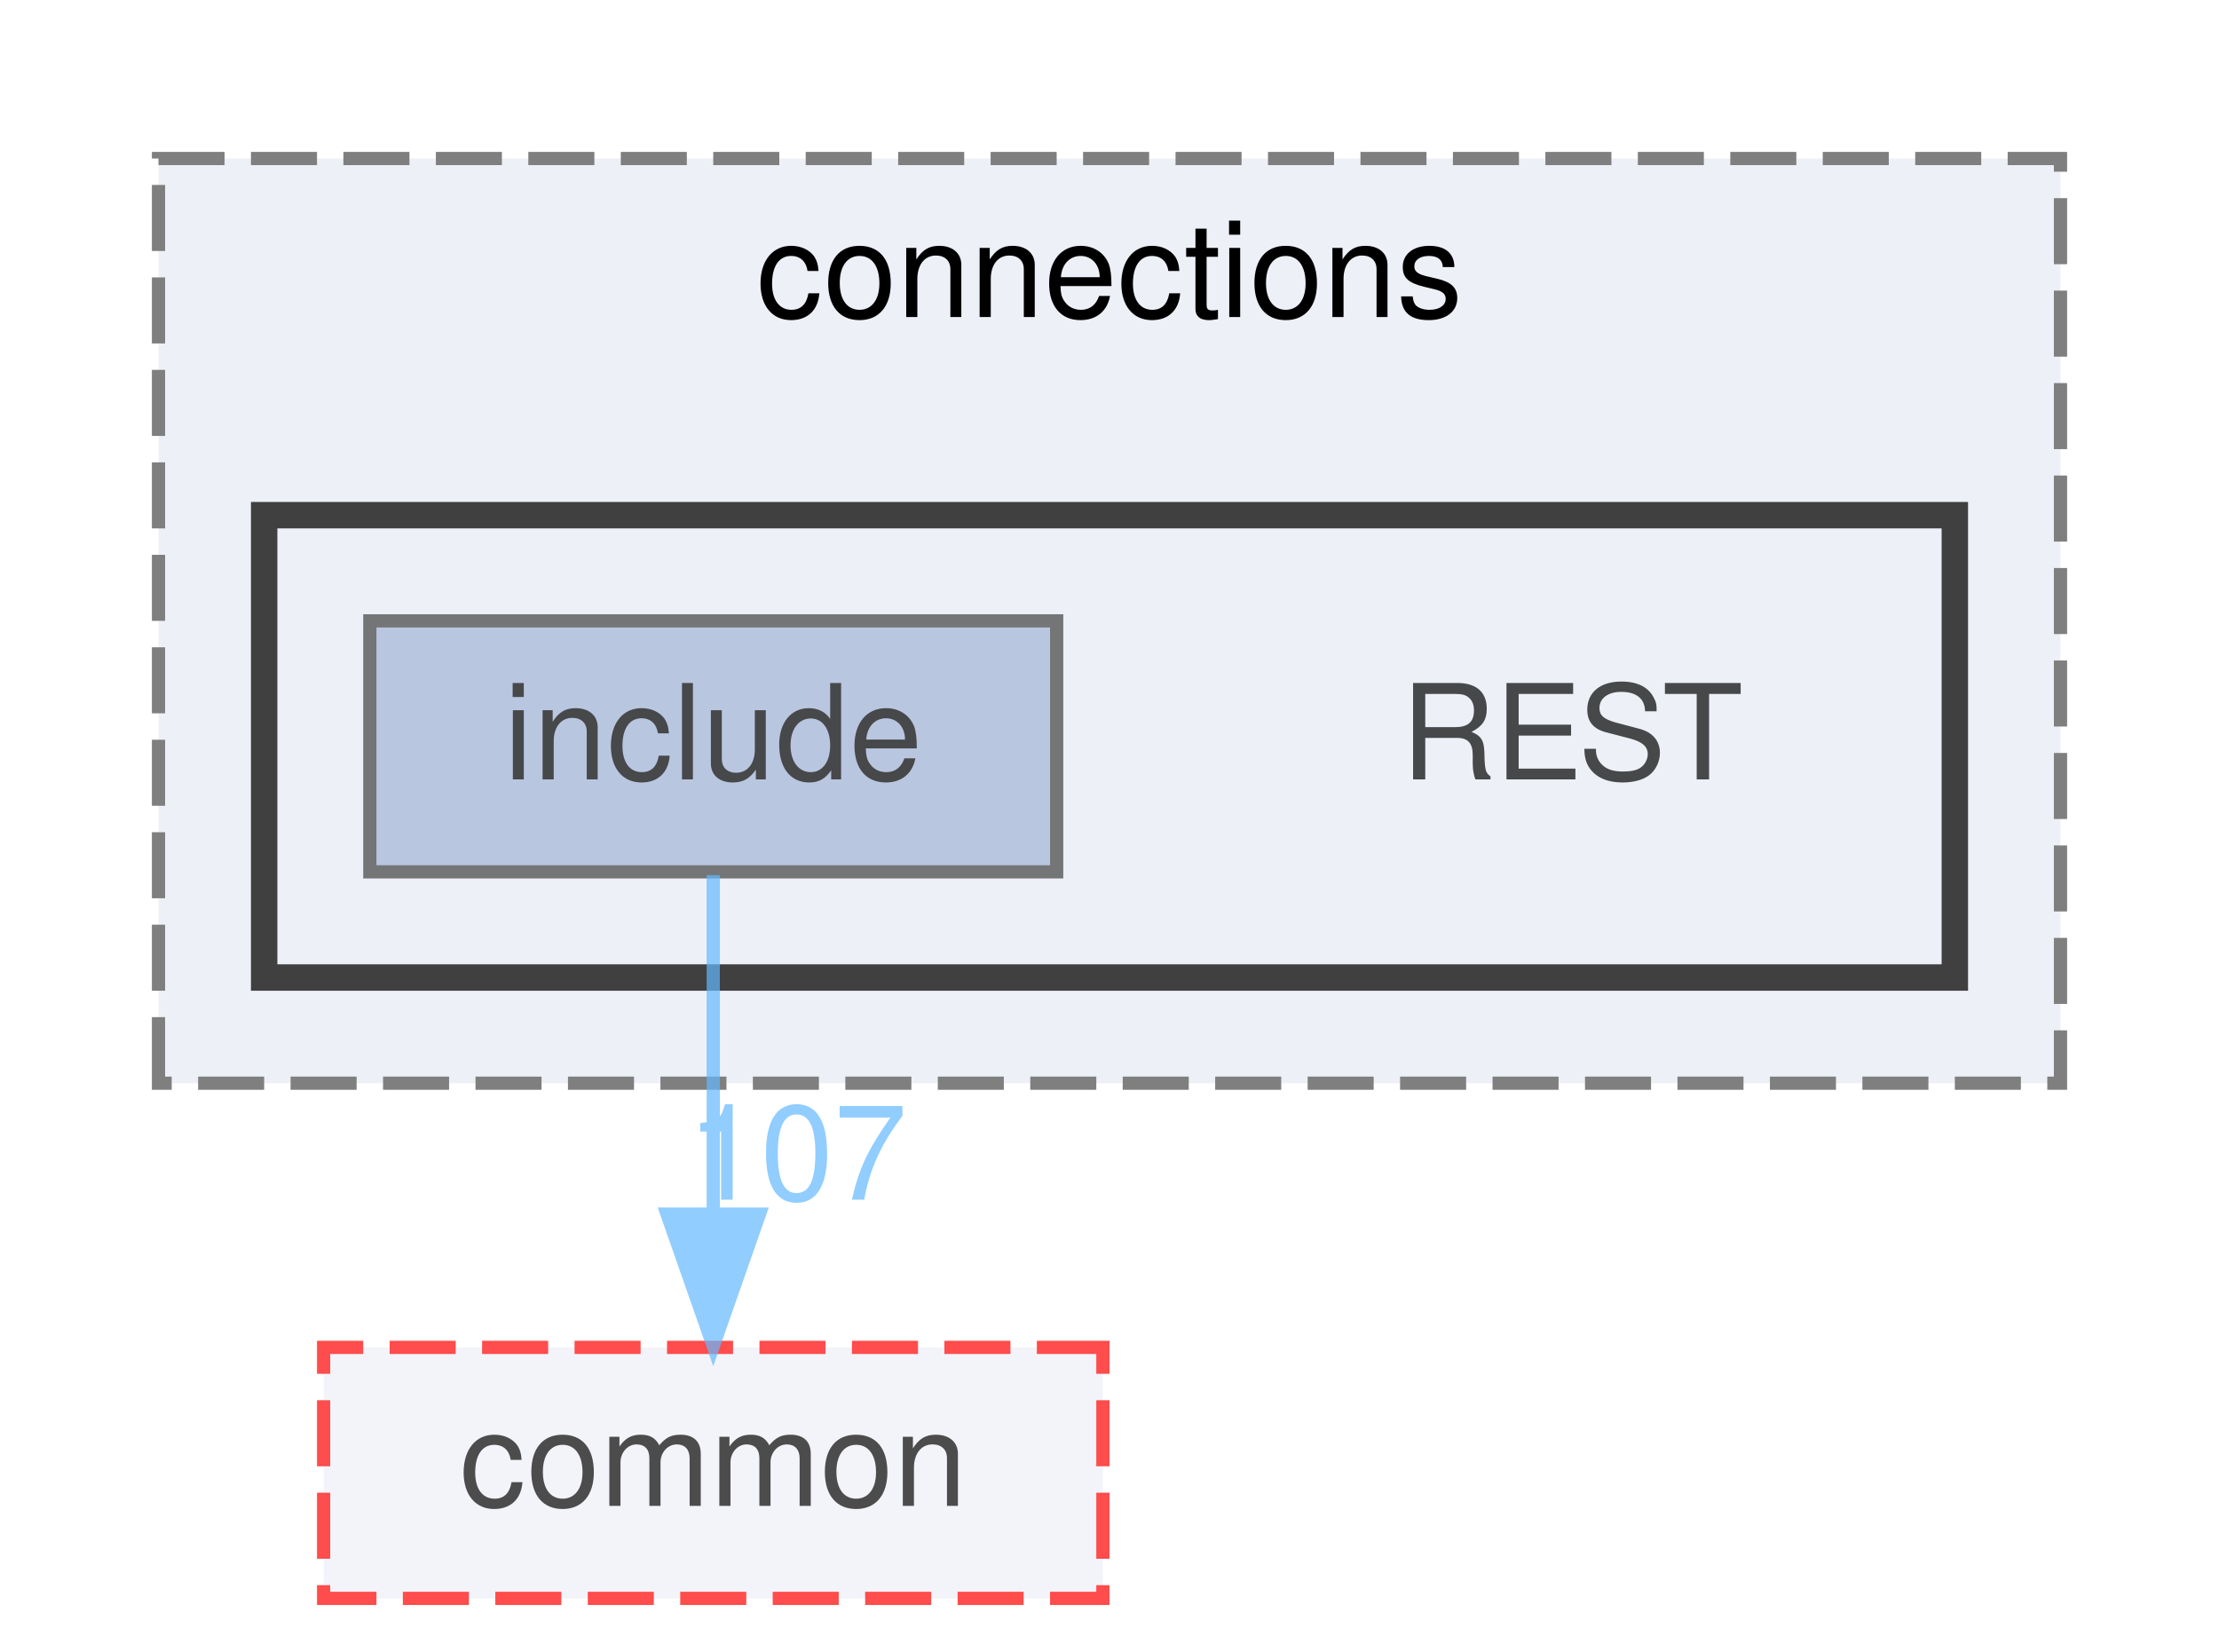
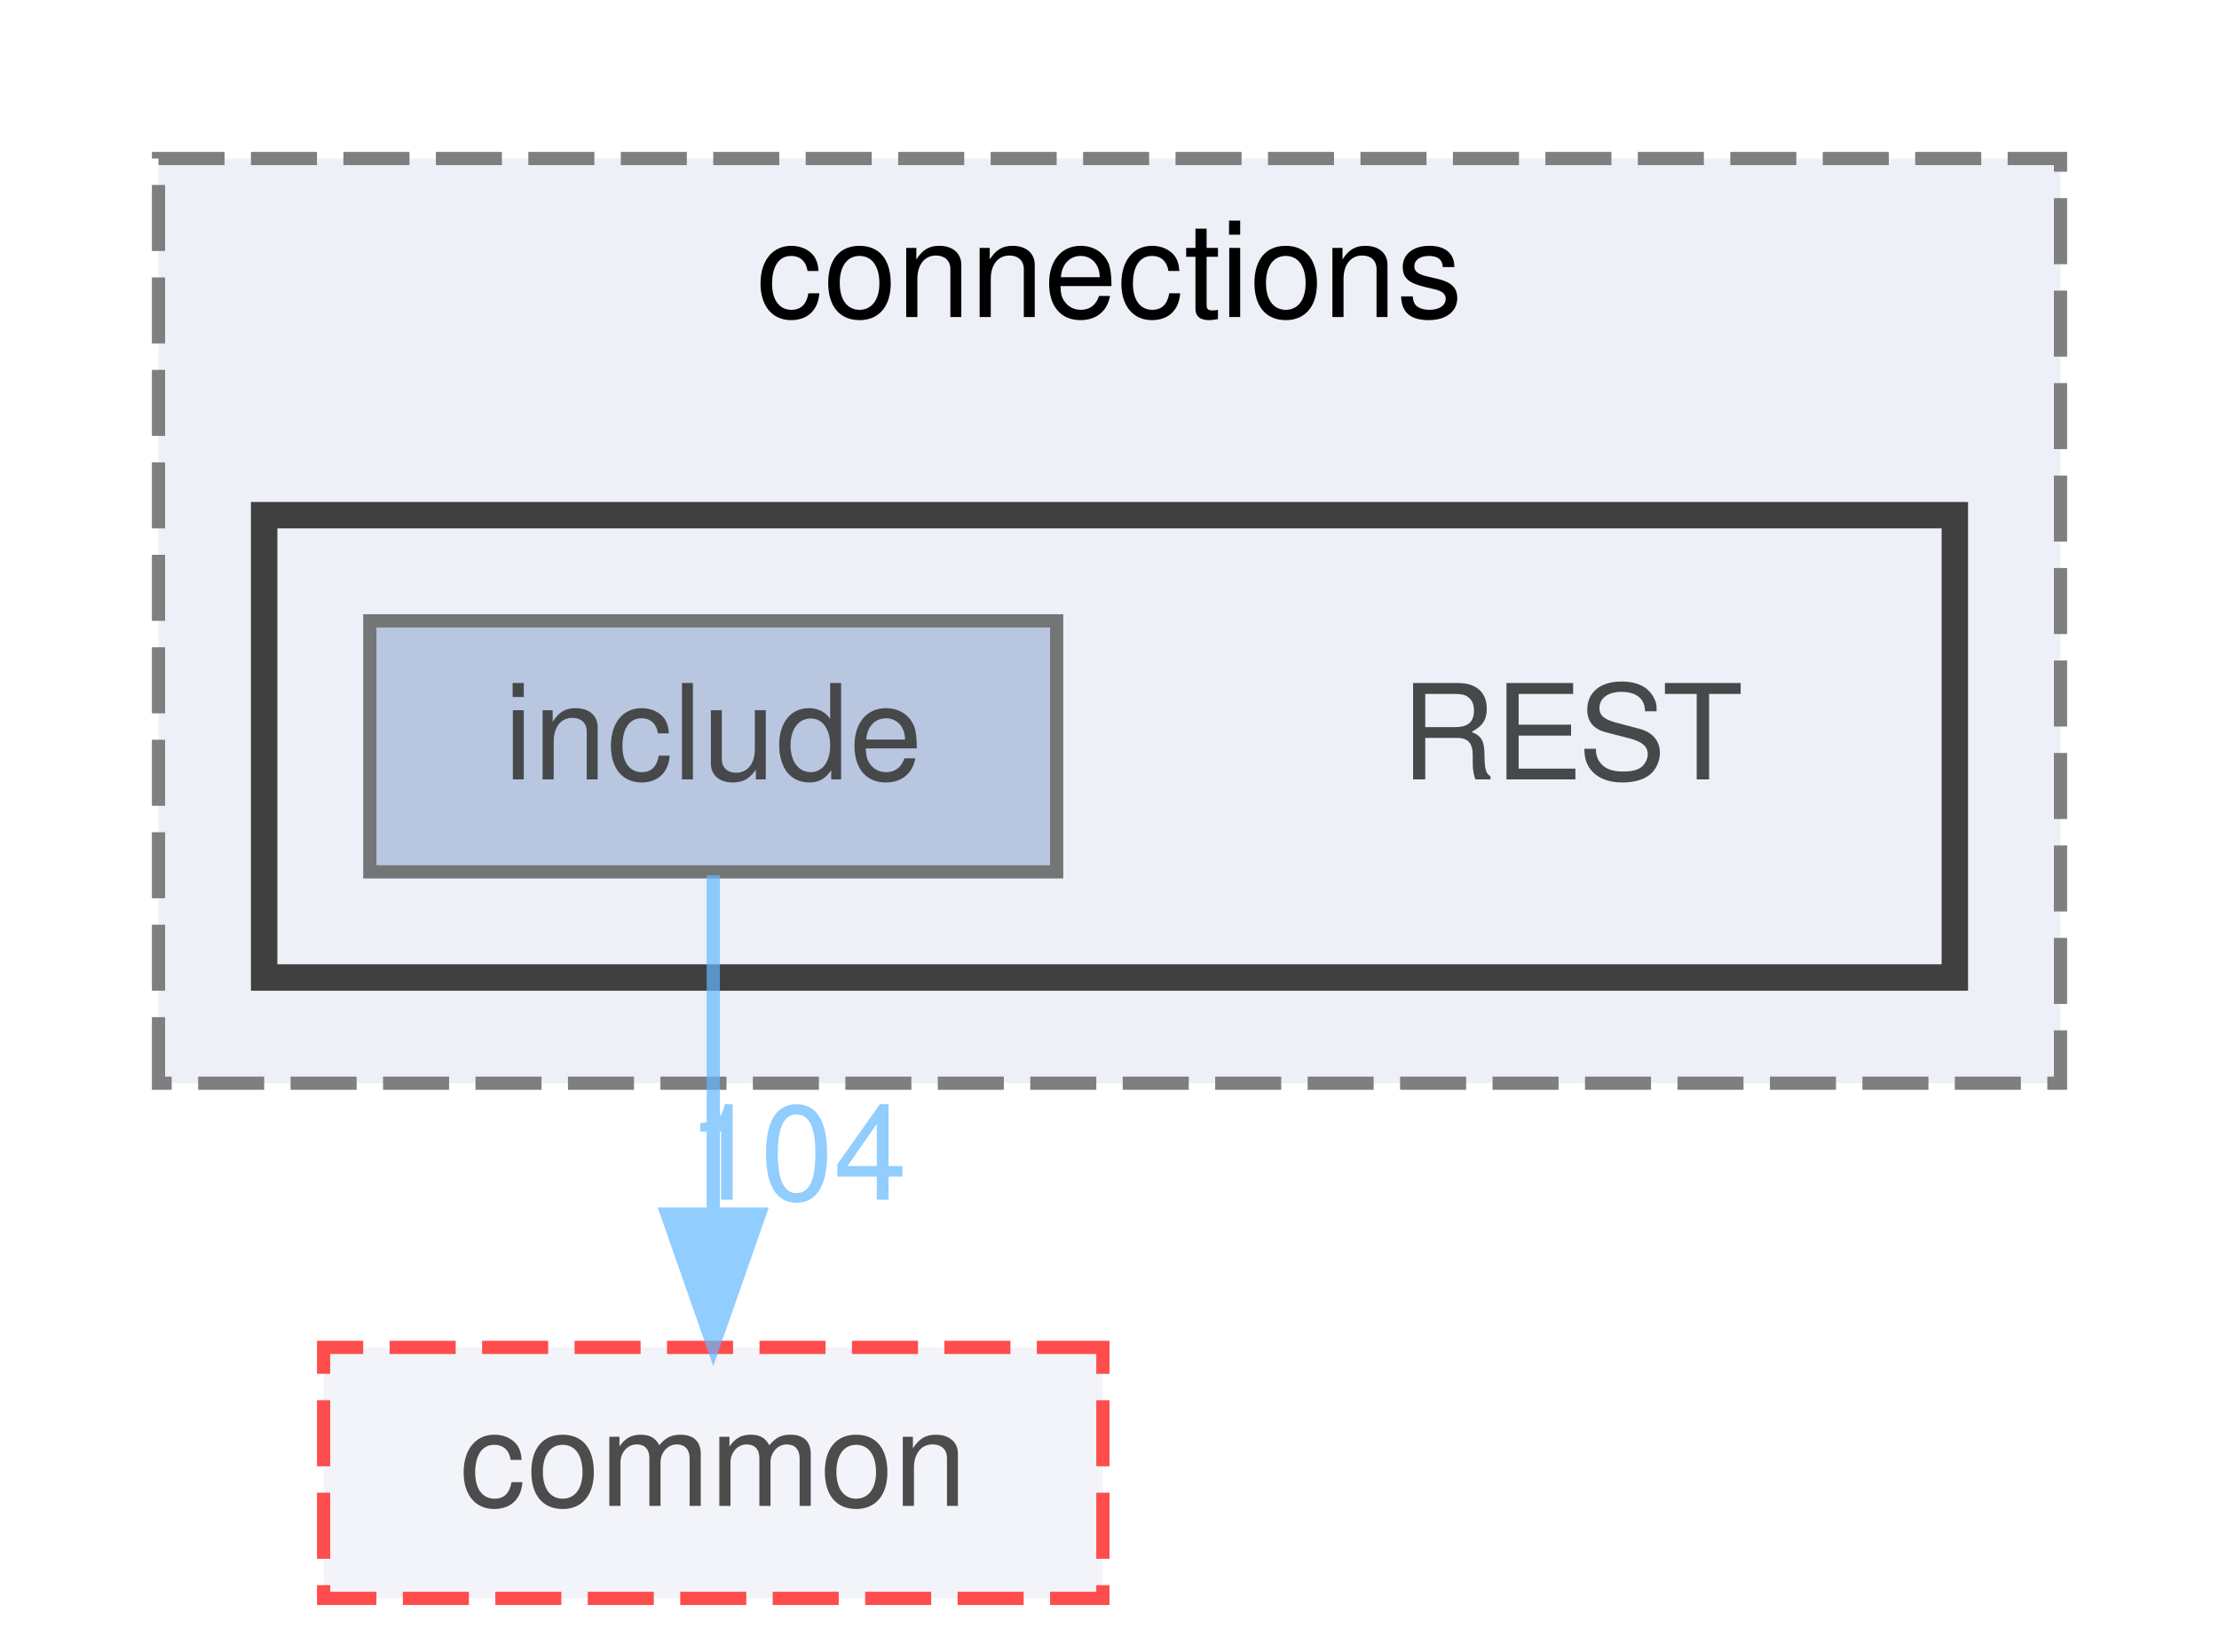
<svg xmlns="http://www.w3.org/2000/svg" xmlns:xlink="http://www.w3.org/1999/xlink" width="168pt" height="125pt" viewBox="0.00 0.00 168.00 125.00">
  <svg id="main" version="1.1" xml:space="preserve">
    <style type="text/css">
.node, .edge {opacity: 0.7;}
.node.selected, .edge.selected {opacity: 1;}
.edge:hover path { stroke: red; }
.edge:hover polygon { stroke: red; fill: red; }
</style>
    <svg id="graph" class="graph">
      <g id="graph0" class="graph" transform="scale(1 1) rotate(0) translate(4 121)">
        <g id="clust1" class="cluster">
          <g id="a_clust1">
            <a xlink:href="dir_01181b2e4bcbd5d200324c852c35719a.html" target="_top" xlink:title="connections">
              <polygon fill="#edf0f7" stroke="#7f7f7f" stroke-dasharray="5,2" points="8,-39 8,-109 152,-109 152,-39 8,-39" />
              <text text-anchor="middle" x="80" y="-97" font-family="Helvetica,sans-Serif" font-size="10.00">connections</text>
            </a>
          </g>
        </g>
        <g id="clust2" class="cluster">
          <g id="a_clust2">
            <a xlink:href="dir_499586737141bee5d3e434e54e79097b.html" target="_top">
              <polygon fill="#edf0f7" stroke="#404040" stroke-width="2" points="16,-47 16,-82 144,-82 144,-47 16,-47" />
            </a>
          </g>
        </g>
        <g id="node1" class="node">
          <text text-anchor="middle" x="115" y="-62" font-family="Helvetica,sans-Serif" font-size="10.00">REST</text>
        </g>
        <g id="node2" class="node">
          <g id="a_node2">
            <a xlink:href="dir_289adc1deaefeb3f2303b552e7e77922.html" target="_top" xlink:title="include">
              <polygon fill="#a2b4d6" stroke="#404040" points="76,-74 24,-74 24,-55 76,-55 76,-74" />
              <text text-anchor="middle" x="50" y="-62" font-family="Helvetica,sans-Serif" font-size="10.00">include</text>
            </a>
          </g>
        </g>
        <g id="node3" class="node">
          <g id="a_node3">
            <a xlink:href="dir_6b87f921a51f760acf501150831df4b5.html" target="_top" xlink:title="common">
              <polygon fill="#edf0f7" stroke="red" stroke-dasharray="5,2" points="79.5,-19 20.5,-19 20.5,0 79.5,0 79.5,-19" />
              <text text-anchor="middle" x="50" y="-7" font-family="Helvetica,sans-Serif" font-size="10.00">common</text>
            </a>
          </g>
        </g>
        <g id="edge1" class="edge">
          <g id="a_edge1">
            <a xlink:href="dir_000009_000000.html" target="_top">
              <path fill="none" stroke="#63b8ff" d="M50,-54.75C50,-47.8 50,-37.85 50,-29.13" />
              <polygon fill="#63b8ff" stroke="#63b8ff" points="53.5,-29.09 50,-19.09 46.5,-29.09 53.5,-29.09" />
            </a>
          </g>
          <g id="a_edge1-headlabel">
-             <a xlink:href="dir_000009_000000.html" target="_top" xlink:title="107">
-               <text text-anchor="middle" x="56.34" y="-30.18" font-family="Helvetica,sans-Serif" font-size="10.00" fill="#63b8ff">107</text>
+             <a xlink:href="dir_000009_000000.html" target="_top" xlink:title="104">
+               <text text-anchor="middle" x="56.34" y="-30.18" font-family="Helvetica,sans-Serif" font-size="10.00" fill="#63b8ff">104</text>
            </a>
          </g>
        </g>
      </g>
    </svg>
  </svg>
  <style type="text/css">

[data-mouse-over-selected='false'] { opacity: 0.7; }
[data-mouse-over-selected='true']  { opacity: 1.0; }

</style>
</svg>
